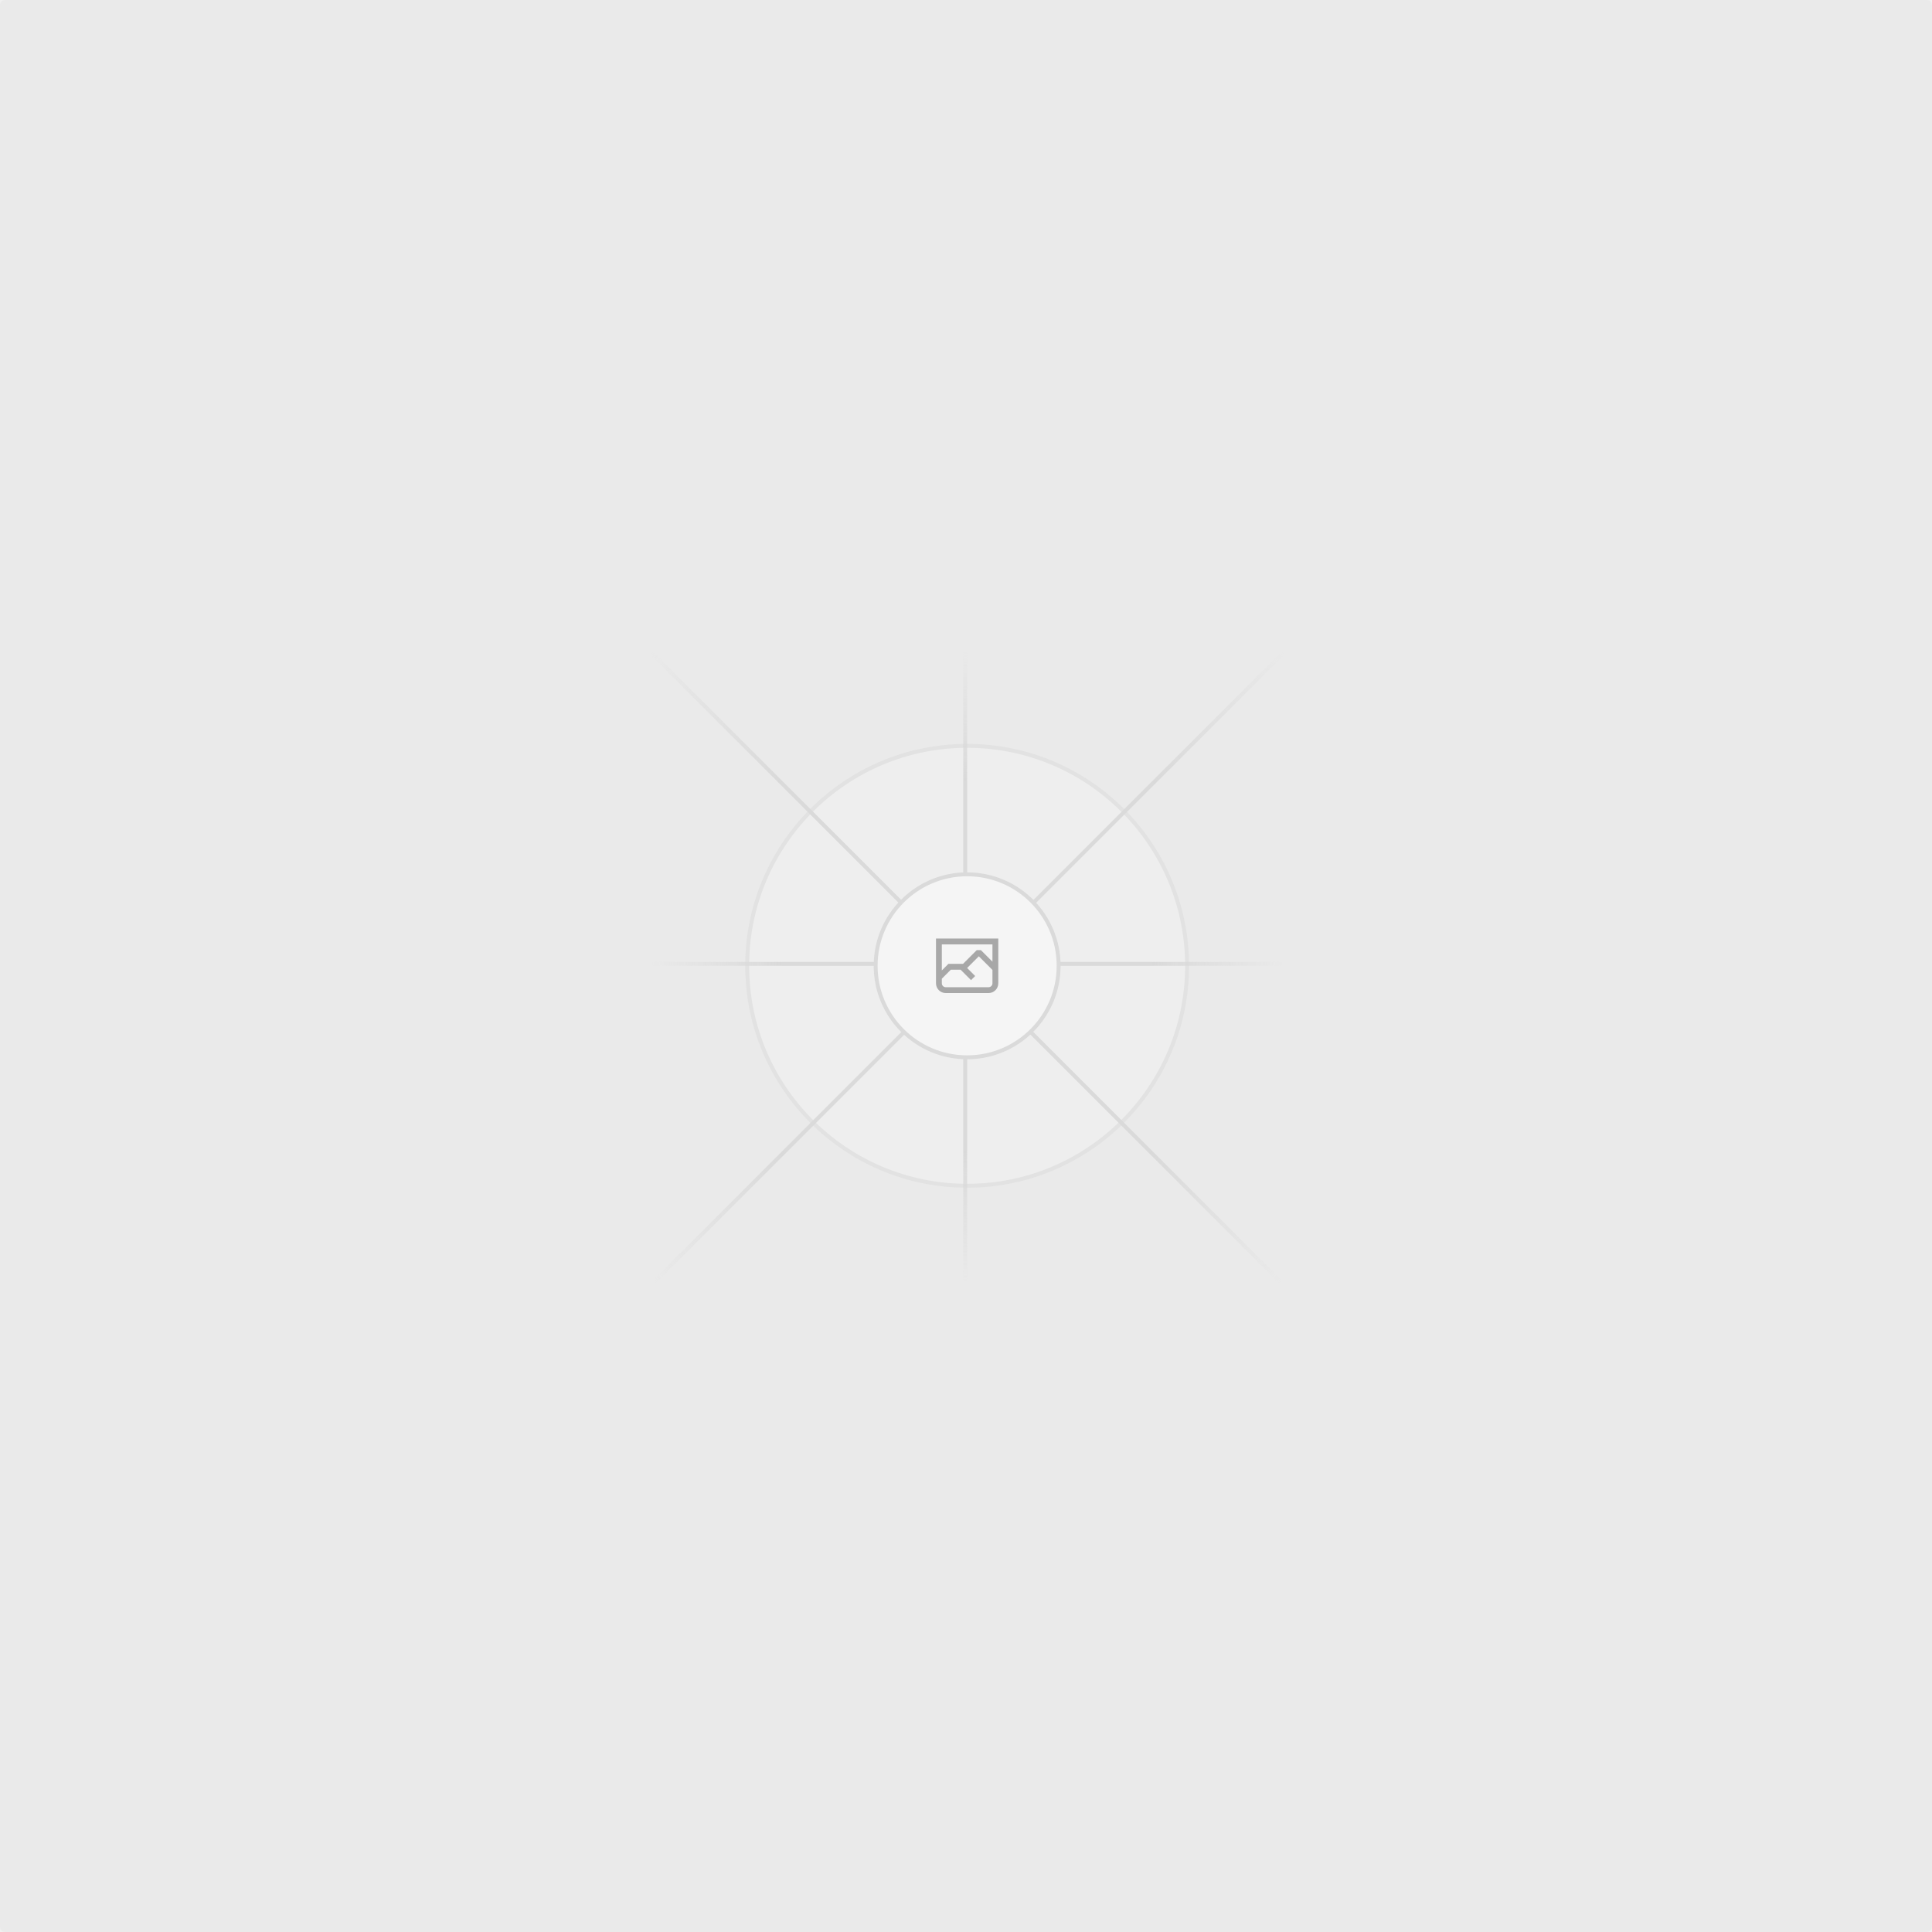
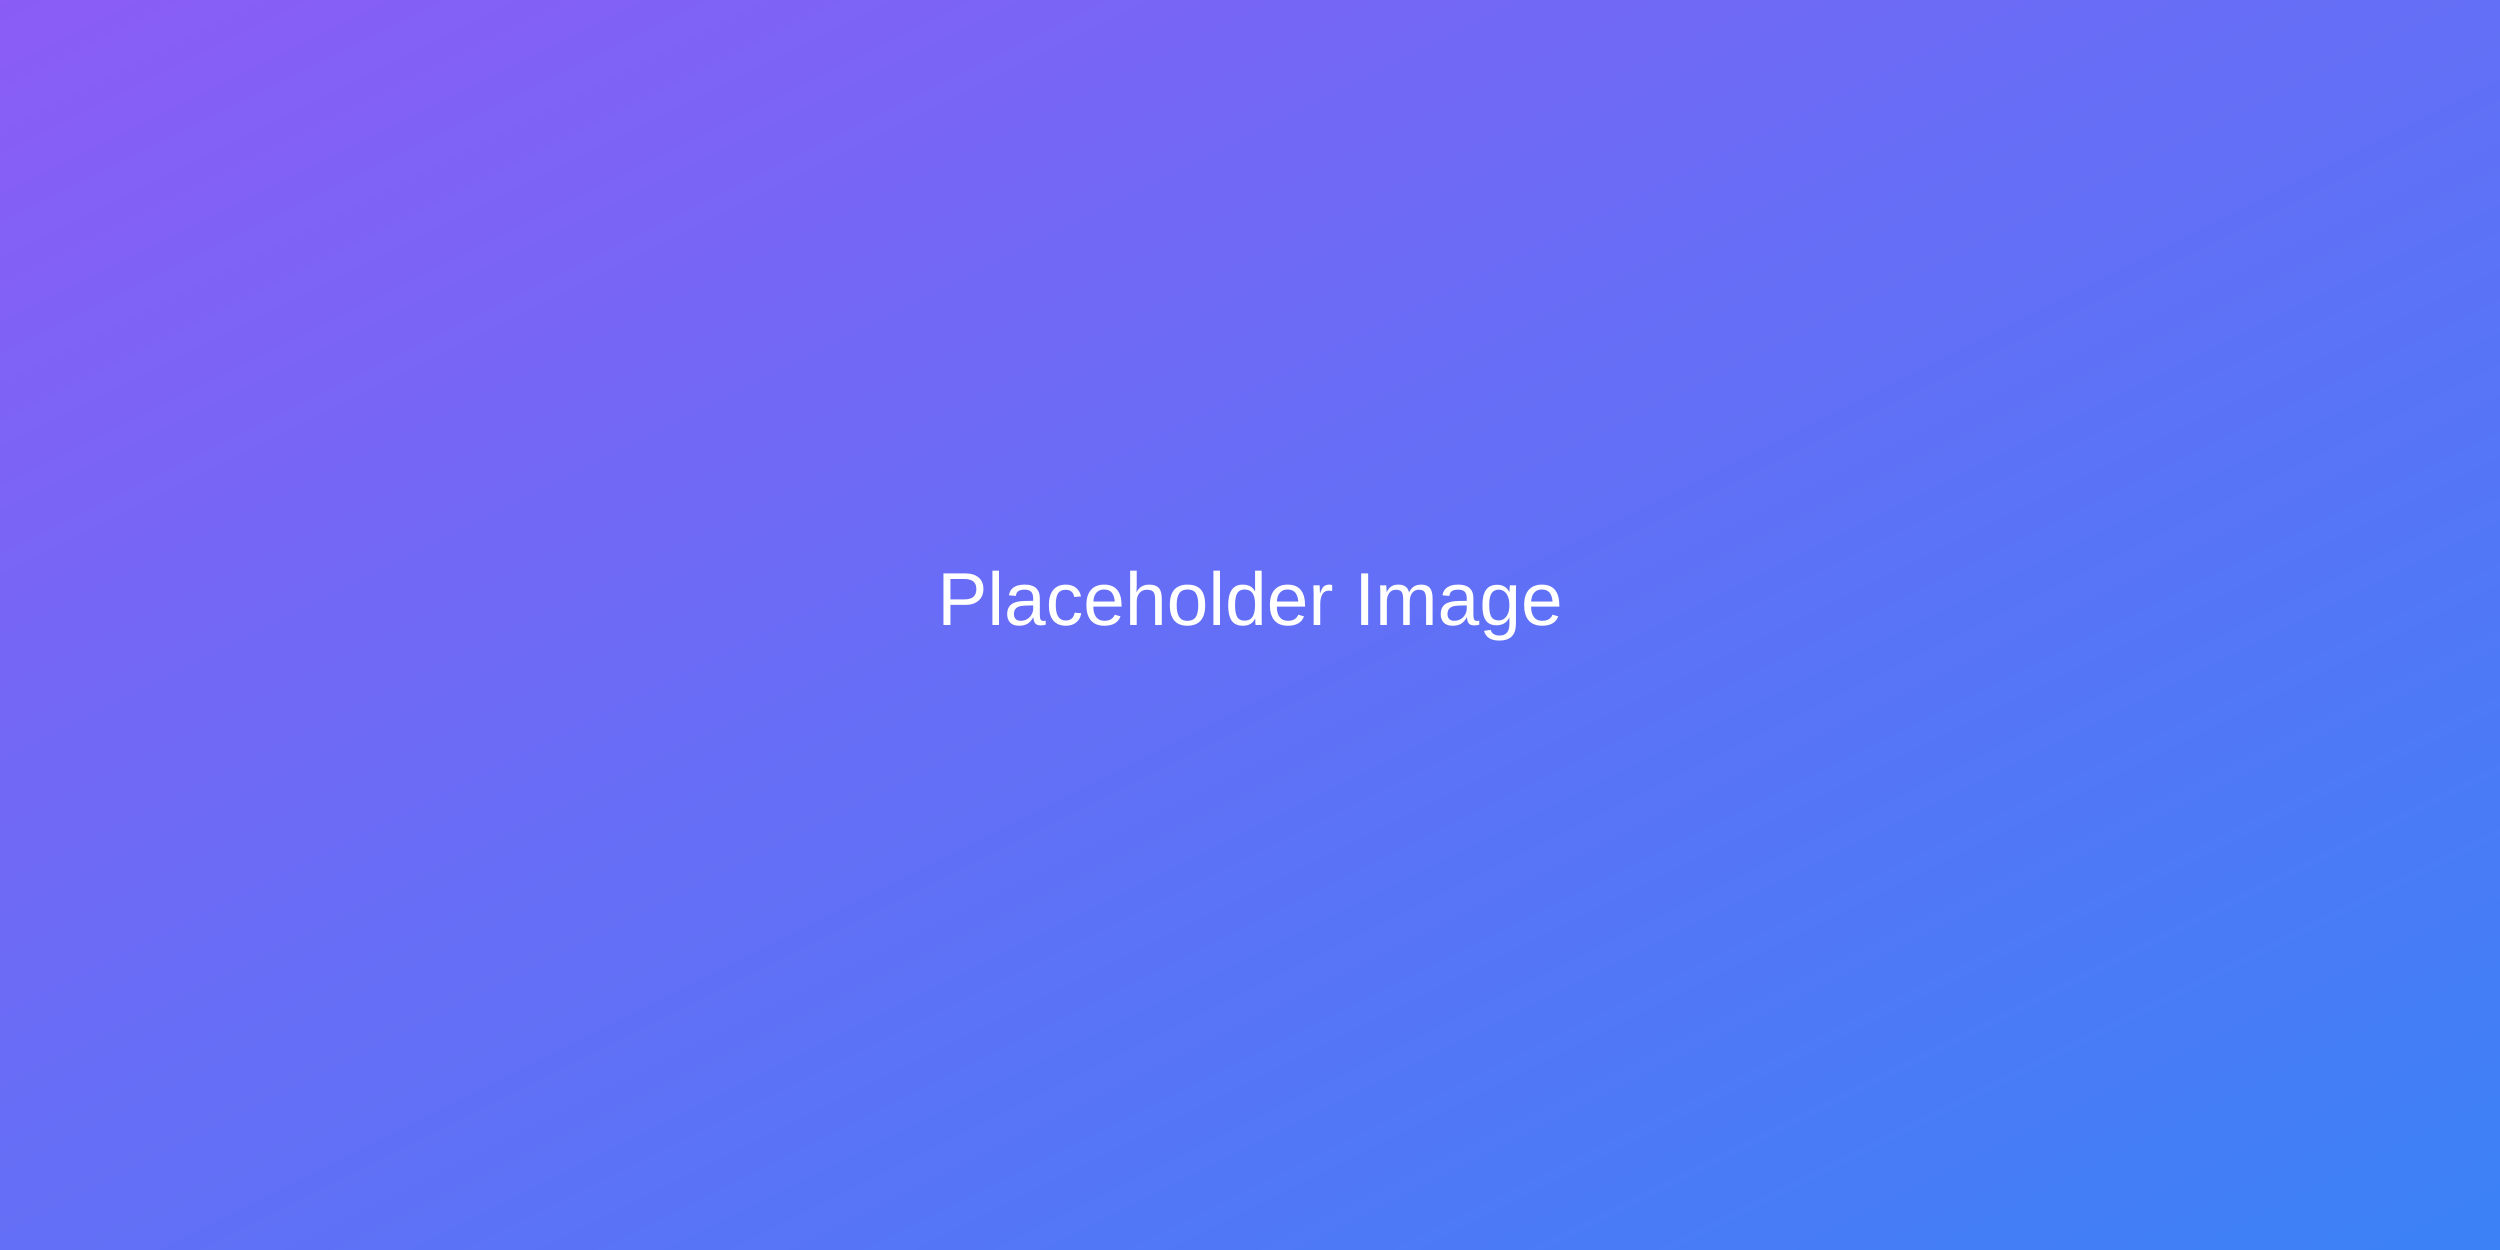
- <svg xmlns="http://www.w3.org/2000/svg" width="1200" height="1200" fill="none">
-   <rect width="1200" height="1200" fill="#EAEAEA" rx="3" />
-   <g opacity=".5">
-     <g opacity=".5">
-       <path fill="#FAFAFA" d="M600.709 736.5c-75.454 0-136.621-61.167-136.621-136.62 0-75.454 61.167-136.621 136.621-136.621 75.453 0 136.62 61.167 136.62 136.621 0 75.453-61.167 136.62-136.62 136.62Z" />
-       <path stroke="#C9C9C9" stroke-width="2.418" d="M600.709 736.5c-75.454 0-136.621-61.167-136.621-136.62 0-75.454 61.167-136.621 136.621-136.621 75.453 0 136.62 61.167 136.62 136.621 0 75.453-61.167 136.62-136.62 136.62Z" />
-     </g>
-     <path stroke="url(#a)" stroke-width="2.418" d="M0-1.209h553.581" transform="scale(1 -1) rotate(45 1163.11 91.165)" />
-     <path stroke="url(#b)" stroke-width="2.418" d="M404.846 598.671h391.726" />
-     <path stroke="url(#c)" stroke-width="2.418" d="M599.5 795.742V404.017" />
-     <path stroke="url(#d)" stroke-width="2.418" d="m795.717 796.597-391.441-391.44" />
-     <path fill="#fff" d="M600.709 656.704c-31.384 0-56.825-25.441-56.825-56.824 0-31.384 25.441-56.825 56.825-56.825 31.383 0 56.824 25.441 56.824 56.825 0 31.383-25.441 56.824-56.824 56.824Z" />
-     <g clip-path="url(#e)">
-       <path fill="#666" fill-rule="evenodd" d="M616.426 586.58h-31.434v16.176l3.553-3.554.531-.531h9.068l.074-.074 8.463-8.463h2.565l7.18 7.181V586.58Zm-15.715 14.654 3.698 3.699 1.283 1.282-2.565 2.565-1.282-1.283-5.2-5.199h-6.066l-5.514 5.514-.073.073v2.876a2.418 2.418 0 0 0 2.418 2.418h26.598a2.418 2.418 0 0 0 2.418-2.418v-8.317l-8.463-8.463-7.181 7.181-.071.072Zm-19.347 5.442v4.085a6.045 6.045 0 0 0 6.046 6.045h26.598a6.044 6.044 0 0 0 6.045-6.045v-7.108l1.356-1.355-1.282-1.283-.074-.073v-17.989h-38.689v23.43l-.146.146.146.147Z" clip-rule="evenodd" />
-     </g>
-     <path stroke="#C9C9C9" stroke-width="2.418" d="M600.709 656.704c-31.384 0-56.825-25.441-56.825-56.824 0-31.384 25.441-56.825 56.825-56.825 31.383 0 56.824 25.441 56.824 56.825 0 31.383-25.441 56.824-56.824 56.824Z" />
-   </g>
+ <svg xmlns="http://www.w3.org/2000/svg" width="100%" height="100%" viewBox="0 0 800 400" preserveAspectRatio="xMidYMid slice">
  <defs>
-     <linearGradient id="a" x1="554.061" x2="-.48" y1=".083" y2=".087" gradientUnits="userSpaceOnUse">
-       <stop stop-color="#C9C9C9" stop-opacity="0" />
-       <stop offset=".208" stop-color="#C9C9C9" />
-       <stop offset=".792" stop-color="#C9C9C9" />
-       <stop offset="1" stop-color="#C9C9C9" stop-opacity="0" />
+     <linearGradient id="gradient" x1="0%" y1="0%" x2="100%" y2="100%">
+       <stop offset="0%" stop-color="#8B5CF6" />
+       <stop offset="100%" stop-color="#3B82F6" />
    </linearGradient>
-     <linearGradient id="b" x1="796.912" x2="404.507" y1="599.963" y2="599.965" gradientUnits="userSpaceOnUse">
-       <stop stop-color="#C9C9C9" stop-opacity="0" />
-       <stop offset=".208" stop-color="#C9C9C9" />
-       <stop offset=".792" stop-color="#C9C9C9" />
-       <stop offset="1" stop-color="#C9C9C9" stop-opacity="0" />
-     </linearGradient>
-     <linearGradient id="c" x1="600.792" x2="600.794" y1="403.677" y2="796.082" gradientUnits="userSpaceOnUse">
-       <stop stop-color="#C9C9C9" stop-opacity="0" />
-       <stop offset=".208" stop-color="#C9C9C9" />
-       <stop offset=".792" stop-color="#C9C9C9" />
-       <stop offset="1" stop-color="#C9C9C9" stop-opacity="0" />
-     </linearGradient>
-     <linearGradient id="d" x1="404.85" x2="796.972" y1="403.903" y2="796.02" gradientUnits="userSpaceOnUse">
-       <stop stop-color="#C9C9C9" stop-opacity="0" />
-       <stop offset=".208" stop-color="#C9C9C9" />
-       <stop offset=".792" stop-color="#C9C9C9" />
-       <stop offset="1" stop-color="#C9C9C9" stop-opacity="0" />
-     </linearGradient>
-     <clipPath id="e">
-       <path fill="#fff" d="M581.364 580.535h38.689v38.689h-38.689z" />
-     </clipPath>
  </defs>
+   <rect width="100%" height="100%" fill="url(#gradient)" />
+   <text x="50%" y="50%" font-family="Arial, sans-serif" font-size="24" text-anchor="middle" fill="white">Placeholder Image</text>
</svg>
